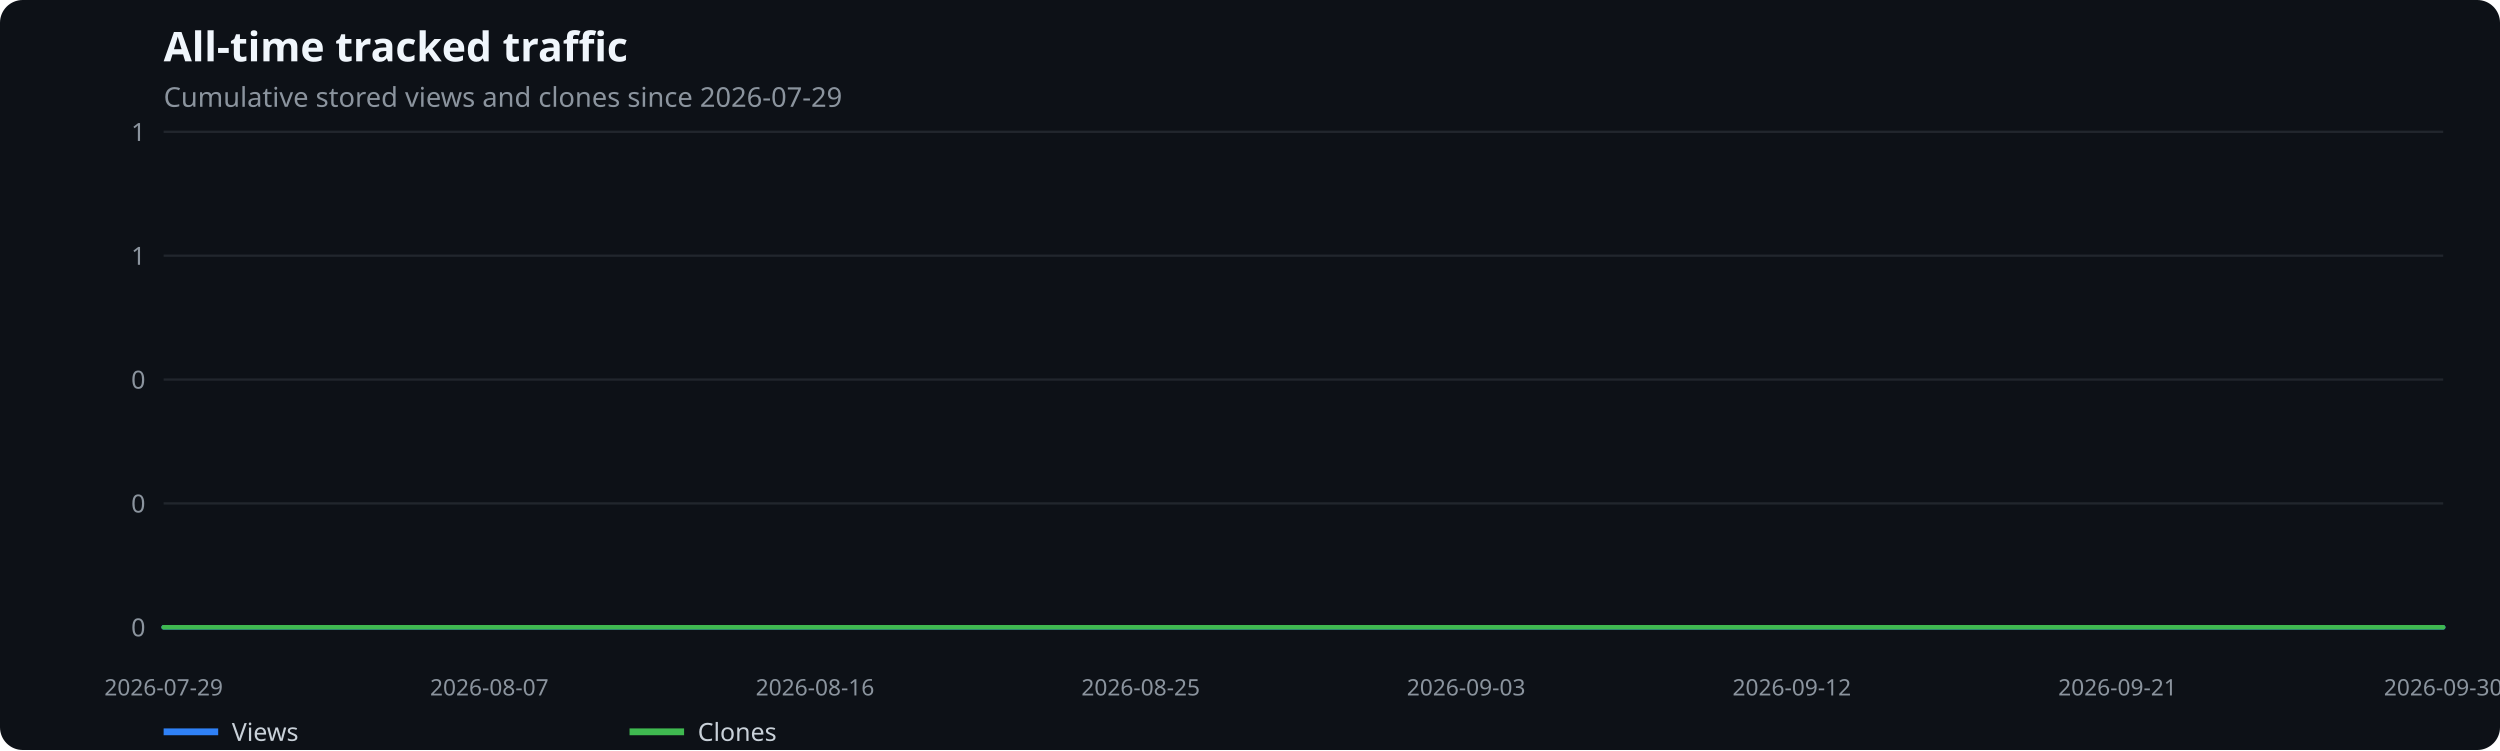
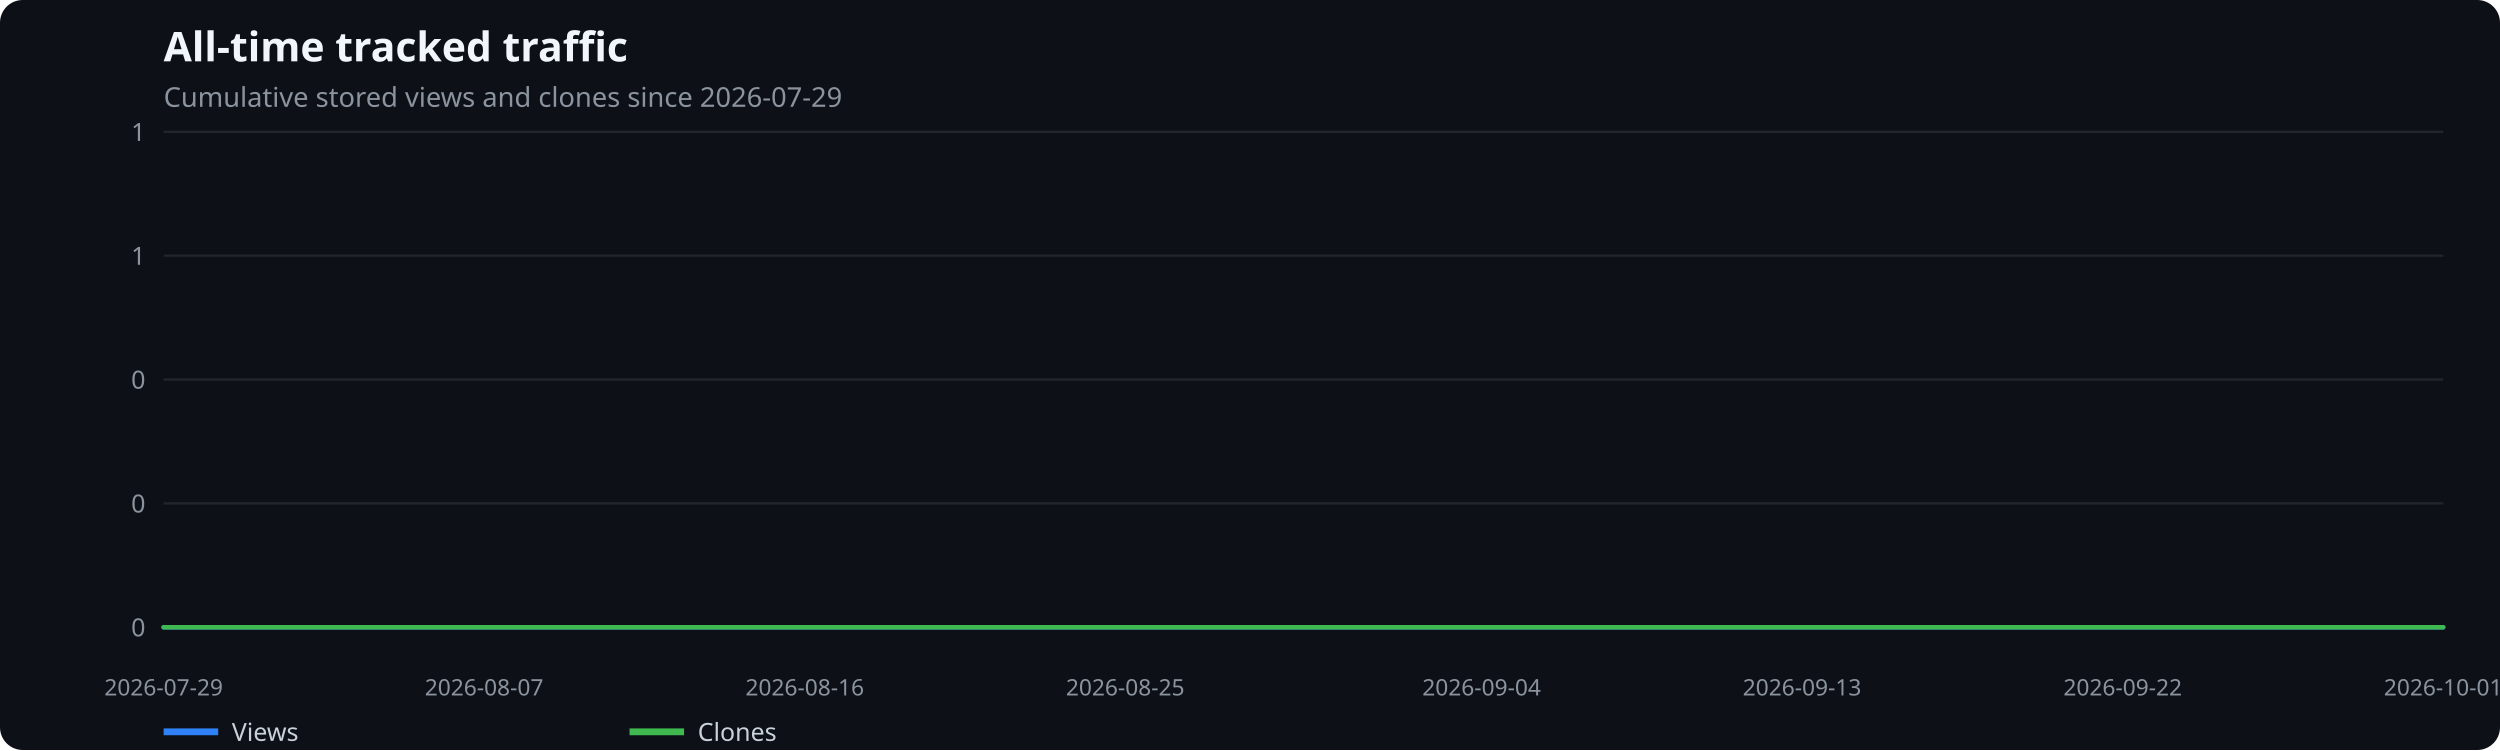
<svg xmlns="http://www.w3.org/2000/svg" width="1100" height="330" viewBox="0 0 1100 330" role="img" aria-label="All-time tracked traffic">
  <rect width="100%" height="100%" fill="#0d1117" rx="10" />
  <text x="72" y="27" fill="#f0f6fc" font-family="system-ui,sans-serif" font-size="18" font-weight="600">All-time tracked traffic</text>
  <text x="72" y="47" fill="#8b949e" font-family="system-ui,sans-serif" font-size="12">Cumulative stored views and clones since 2026-07-29</text>
  <line x1="72" x2="1075" y1="276.0" y2="276.0" stroke="#21262d" />
  <text x="64" y="280.0" text-anchor="end" fill="#8b949e" font-family="system-ui,sans-serif" font-size="11">0</text>
  <line x1="72" x2="1075" y1="221.5" y2="221.5" stroke="#21262d" />
  <text x="64" y="225.5" text-anchor="end" fill="#8b949e" font-family="system-ui,sans-serif" font-size="11">0</text>
  <line x1="72" x2="1075" y1="167.0" y2="167.0" stroke="#21262d" />
  <text x="64" y="171.0" text-anchor="end" fill="#8b949e" font-family="system-ui,sans-serif" font-size="11">0</text>
  <line x1="72" x2="1075" y1="112.5" y2="112.5" stroke="#21262d" />
  <text x="64" y="116.5" text-anchor="end" fill="#8b949e" font-family="system-ui,sans-serif" font-size="11">1</text>
  <line x1="72" x2="1075" y1="58.0" y2="58.0" stroke="#21262d" />
  <text x="64" y="62.0" text-anchor="end" fill="#8b949e" font-family="system-ui,sans-serif" font-size="11">1</text>
  <text x="72.0" y="306" text-anchor="middle" fill="#8b949e" font-family="system-ui,sans-serif" font-size="10">2026-07-29</text>
-   <text x="215.3" y="306" text-anchor="middle" fill="#8b949e" font-family="system-ui,sans-serif" font-size="10">2026-08-07</text>
-   <text x="358.6" y="306" text-anchor="middle" fill="#8b949e" font-family="system-ui,sans-serif" font-size="10">2026-08-16</text>
-   <text x="501.9" y="306" text-anchor="middle" fill="#8b949e" font-family="system-ui,sans-serif" font-size="10">2026-08-25</text>
-   <text x="645.1" y="306" text-anchor="middle" fill="#8b949e" font-family="system-ui,sans-serif" font-size="10">2026-09-03</text>
-   <text x="788.4" y="306" text-anchor="middle" fill="#8b949e" font-family="system-ui,sans-serif" font-size="10">2026-09-12</text>
-   <text x="931.7" y="306" text-anchor="middle" fill="#8b949e" font-family="system-ui,sans-serif" font-size="10">2026-09-21</text>
-   <text x="1075.0" y="306" text-anchor="middle" fill="#8b949e" font-family="system-ui,sans-serif" font-size="10">2026-09-30</text>
-   <polyline points="72.0,276.0 87.9,276.0 103.8,276.0 119.8,276.0 135.7,276.0 151.6,276.0 167.5,276.0 183.4,276.0 199.4,276.0 215.3,276.0 231.2,276.0 247.1,276.0 263.0,276.0 279.0,276.0 294.9,276.0 310.8,276.0 326.7,276.0 342.7,276.0 358.6,276.0 374.5,276.0 390.4,276.0 406.3,276.0 422.3,276.0 438.2,276.0 454.1,276.0 470.0,276.0 485.9,276.0 501.9,276.0 517.8,276.0 533.7,276.0 549.6,276.0 565.5,276.0 581.5,276.0 597.4,276.0 613.3,276.0 629.2,276.0 645.1,276.0 661.1,276.0 677.0,276.0 692.9,276.0 708.8,276.0 724.7,276.0 740.7,276.0 756.6,276.0 772.5,276.0 788.4,276.0 804.3,276.0 820.3,276.0 836.2,276.0 852.1,276.0 868.0,276.0 884.0,276.0 899.9,276.0 915.8,276.0 931.7,276.0 947.6,276.0 963.6,276.0 979.5,276.0 995.4,276.0 1011.3,276.0 1027.2,276.0 1043.2,276.0 1059.1,276.0 1075.0,276.0" fill="none" stroke="#2f81f7" stroke-width="2" stroke-linecap="round" stroke-linejoin="round" />
+   <text x="213.0" y="306" text-anchor="middle" fill="#8b949e" font-family="system-ui,sans-serif" font-size="10">2026-08-07</text>
+   <text x="354.1" y="306" text-anchor="middle" fill="#8b949e" font-family="system-ui,sans-serif" font-size="10">2026-08-16</text>
+   <text x="495.1" y="306" text-anchor="middle" fill="#8b949e" font-family="system-ui,sans-serif" font-size="10">2026-08-25</text>
+   <text x="651.9" y="306" text-anchor="middle" fill="#8b949e" font-family="system-ui,sans-serif" font-size="10">2026-09-04</text>
+   <text x="792.9" y="306" text-anchor="middle" fill="#8b949e" font-family="system-ui,sans-serif" font-size="10">2026-09-13</text>
+   <text x="934.0" y="306" text-anchor="middle" fill="#8b949e" font-family="system-ui,sans-serif" font-size="10">2026-09-22</text>
+   <text x="1075.0" y="306" text-anchor="middle" fill="#8b949e" font-family="system-ui,sans-serif" font-size="10">2026-10-01</text>
+   <polyline points="72.0,276.0 87.7,276.0 103.3,276.0 119.0,276.0 134.7,276.0 150.4,276.0 166.0,276.0 181.7,276.0 197.4,276.0 213.0,276.0 228.7,276.0 244.4,276.0 260.1,276.0 275.7,276.0 291.4,276.0 307.1,276.0 322.8,276.0 338.4,276.0 354.1,276.0 369.8,276.0 385.4,276.0 401.1,276.0 416.8,276.0 432.5,276.0 448.1,276.0 463.8,276.0 479.5,276.0 495.1,276.0 510.8,276.0 526.5,276.0 542.2,276.0 557.8,276.0 573.5,276.0 589.2,276.0 604.8,276.0 620.5,276.0 636.2,276.0 651.9,276.0 667.5,276.0 683.2,276.0 698.9,276.0 714.5,276.0 730.2,276.0 745.9,276.0 761.6,276.0 777.2,276.0 792.9,276.0 808.6,276.0 824.2,276.0 839.9,276.0 855.6,276.0 871.3,276.0 886.9,276.0 902.6,276.0 918.3,276.0 934.0,276.0 949.6,276.0 965.3,276.0 981.0,276.0 996.6,276.0 1012.3,276.0 1028.0,276.0 1043.7,276.0 1059.3,276.0 1075.0,276.0" fill="none" stroke="#2f81f7" stroke-width="2" stroke-linecap="round" stroke-linejoin="round" />
  <line x1="72" x2="96" y1="322" y2="322" stroke="#2f81f7" stroke-width="3" />
  <text x="102" y="326" fill="#c9d1d9" font-family="system-ui,sans-serif" font-size="11">Views</text>
-   <polyline points="72.0,276.0 87.9,276.0 103.8,276.0 119.8,276.0 135.7,276.0 151.6,276.0 167.5,276.0 183.4,276.0 199.4,276.0 215.3,276.0 231.2,276.0 247.1,276.0 263.0,276.0 279.0,276.0 294.9,276.0 310.8,276.0 326.7,276.0 342.7,276.0 358.6,276.0 374.5,276.0 390.4,276.0 406.3,276.0 422.3,276.0 438.2,276.0 454.1,276.0 470.0,276.0 485.9,276.0 501.9,276.0 517.8,276.0 533.7,276.0 549.6,276.0 565.5,276.0 581.5,276.0 597.4,276.0 613.3,276.0 629.2,276.0 645.1,276.0 661.1,276.0 677.0,276.0 692.9,276.0 708.8,276.0 724.7,276.0 740.7,276.0 756.6,276.0 772.5,276.0 788.4,276.0 804.3,276.0 820.3,276.0 836.2,276.0 852.1,276.0 868.0,276.0 884.0,276.0 899.9,276.0 915.8,276.0 931.7,276.0 947.6,276.0 963.6,276.0 979.5,276.0 995.4,276.0 1011.3,276.0 1027.2,276.0 1043.2,276.0 1059.1,276.0 1075.0,276.0" fill="none" stroke="#3fb950" stroke-width="2" stroke-linecap="round" stroke-linejoin="round" />
+   <polyline points="72.0,276.0 87.7,276.0 103.3,276.0 119.0,276.0 134.7,276.0 150.4,276.0 166.0,276.0 181.7,276.0 197.4,276.0 213.0,276.0 228.7,276.0 244.4,276.0 260.1,276.0 275.7,276.0 291.4,276.0 307.1,276.0 322.8,276.0 338.4,276.0 354.1,276.0 369.8,276.0 385.4,276.0 401.1,276.0 416.8,276.0 432.5,276.0 448.1,276.0 463.8,276.0 479.5,276.0 495.1,276.0 510.8,276.0 526.5,276.0 542.2,276.0 557.8,276.0 573.5,276.0 589.2,276.0 604.8,276.0 620.5,276.0 636.2,276.0 651.9,276.0 667.5,276.0 683.2,276.0 698.9,276.0 714.5,276.0 730.2,276.0 745.9,276.0 761.6,276.0 777.2,276.0 792.9,276.0 808.6,276.0 824.2,276.0 839.9,276.0 855.6,276.0 871.3,276.0 886.9,276.0 902.6,276.0 918.3,276.0 934.0,276.0 949.6,276.0 965.3,276.0 981.0,276.0 996.6,276.0 1012.3,276.0 1028.0,276.0 1043.7,276.0 1059.3,276.0 1075.0,276.0" fill="none" stroke="#3fb950" stroke-width="2" stroke-linecap="round" stroke-linejoin="round" />
  <line x1="277" x2="301" y1="322" y2="322" stroke="#3fb950" stroke-width="3" />
  <text x="307" y="326" fill="#c9d1d9" font-family="system-ui,sans-serif" font-size="11">Clones</text>
</svg>
